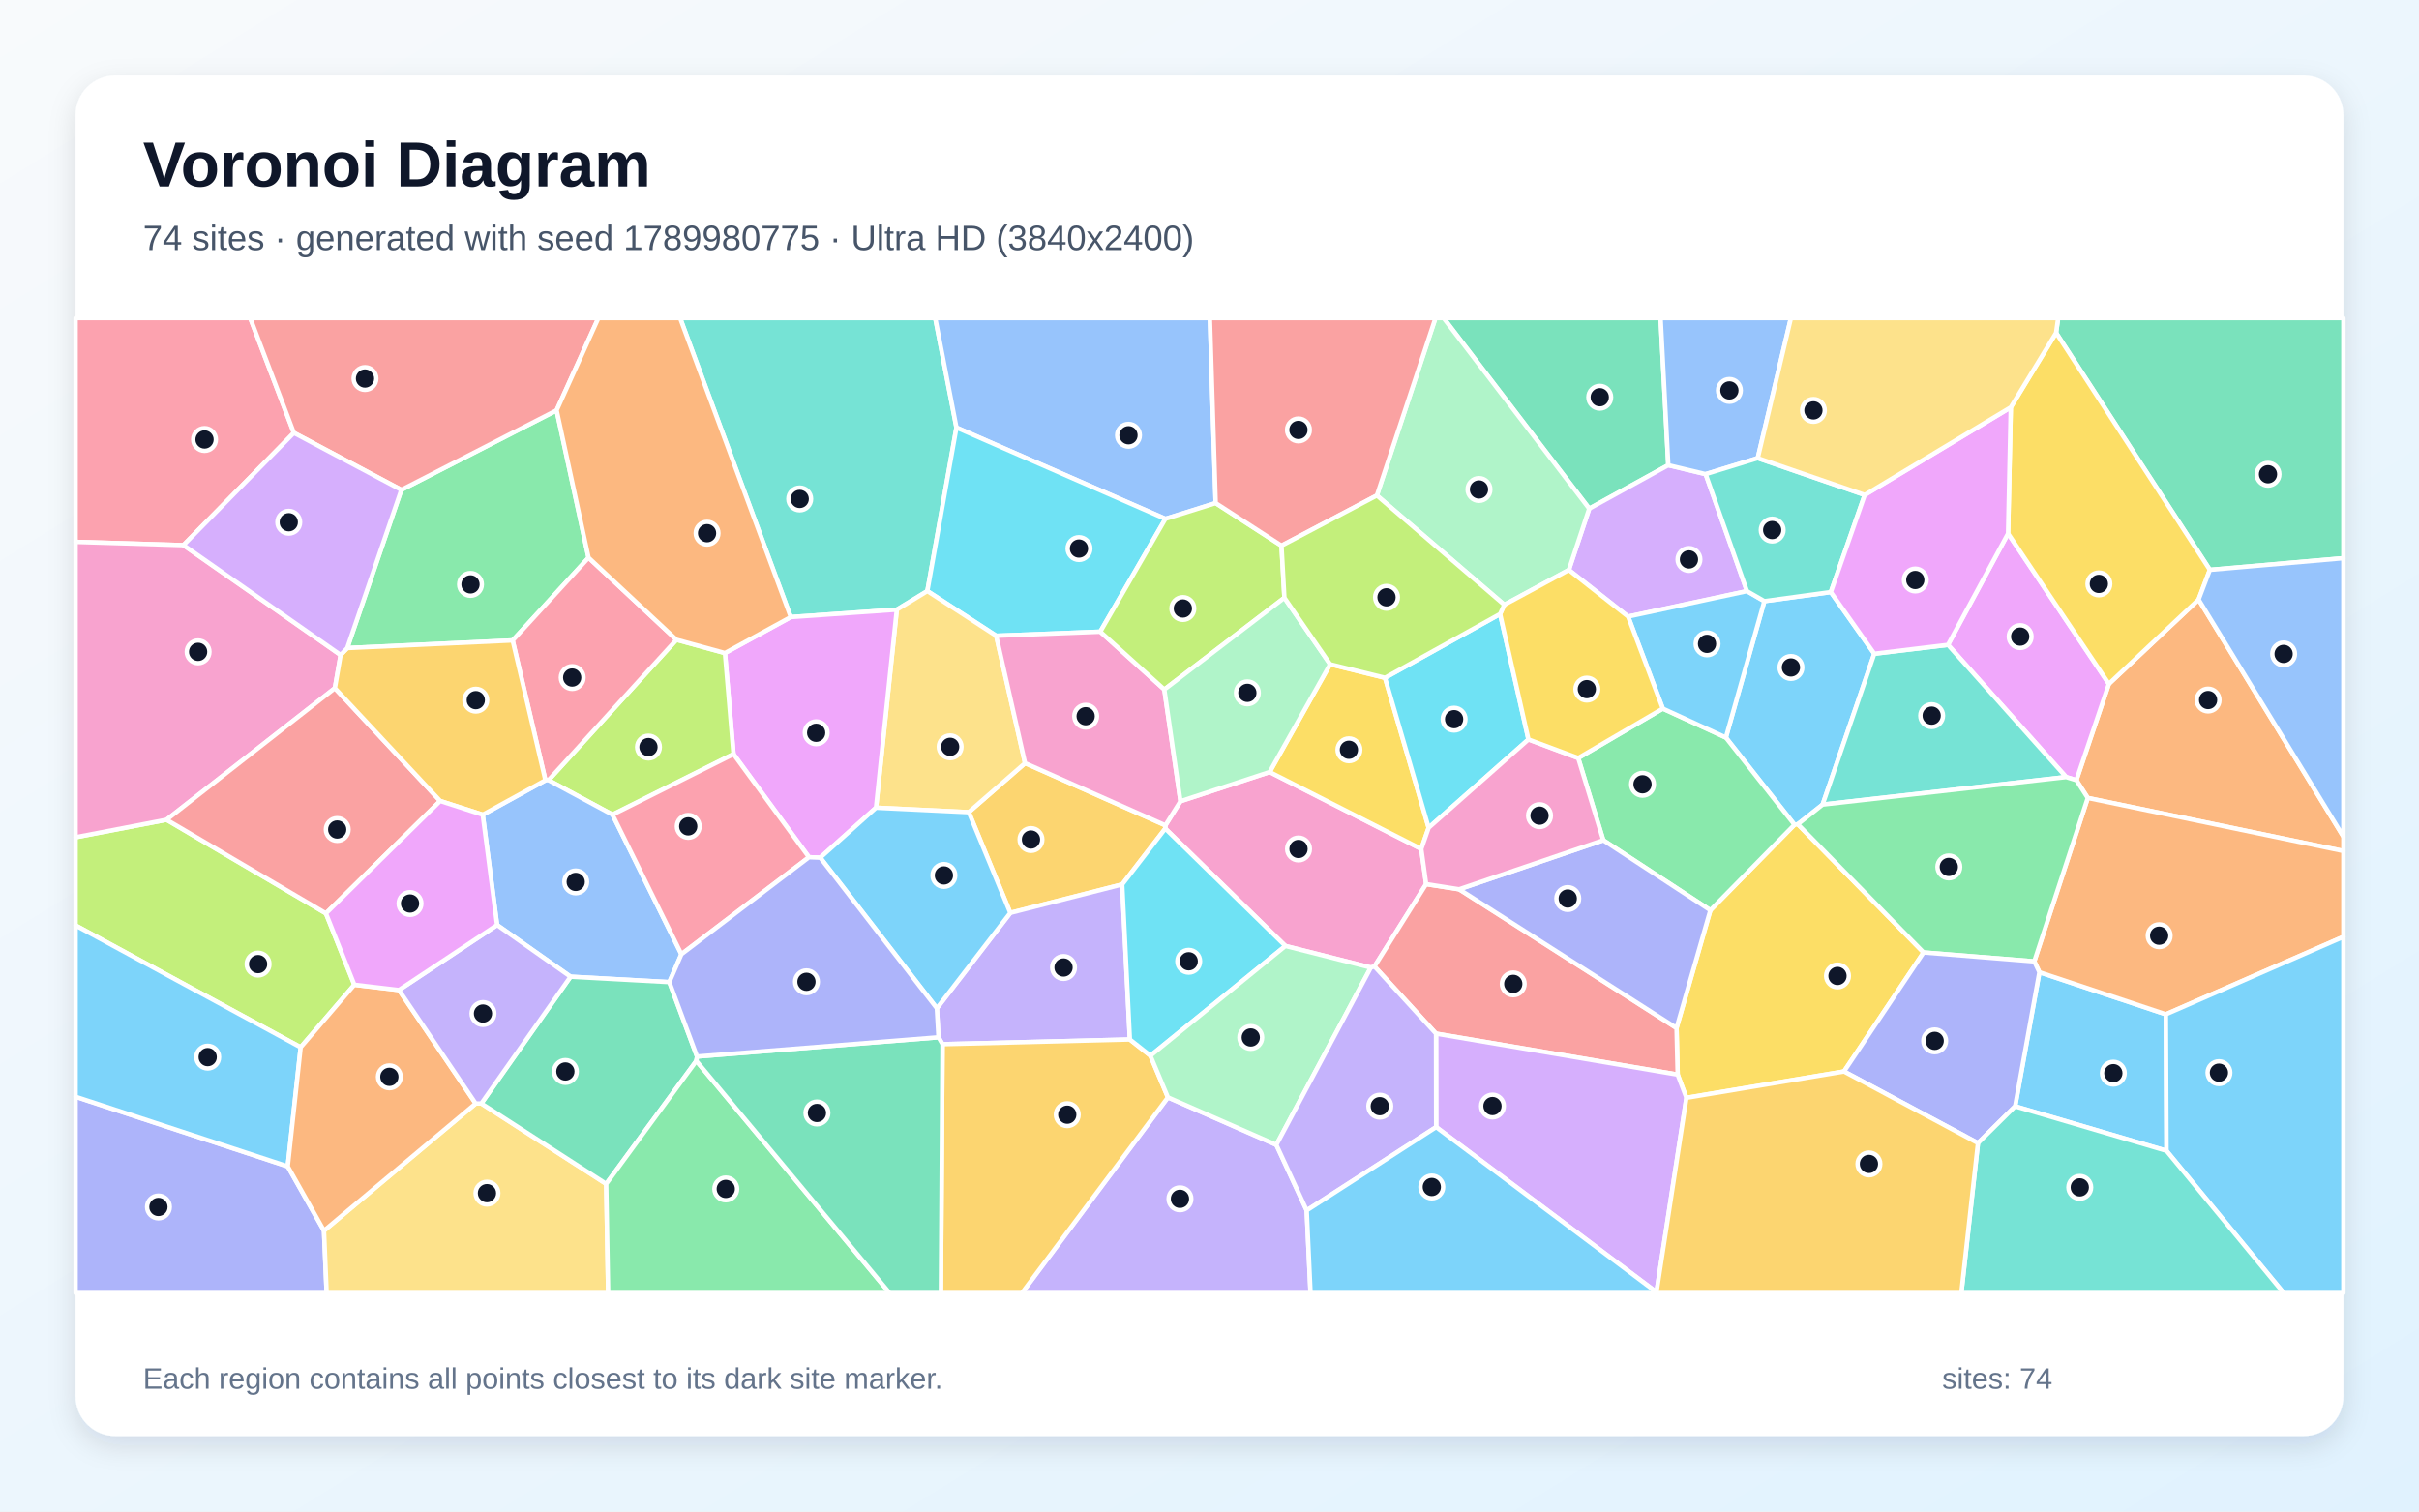
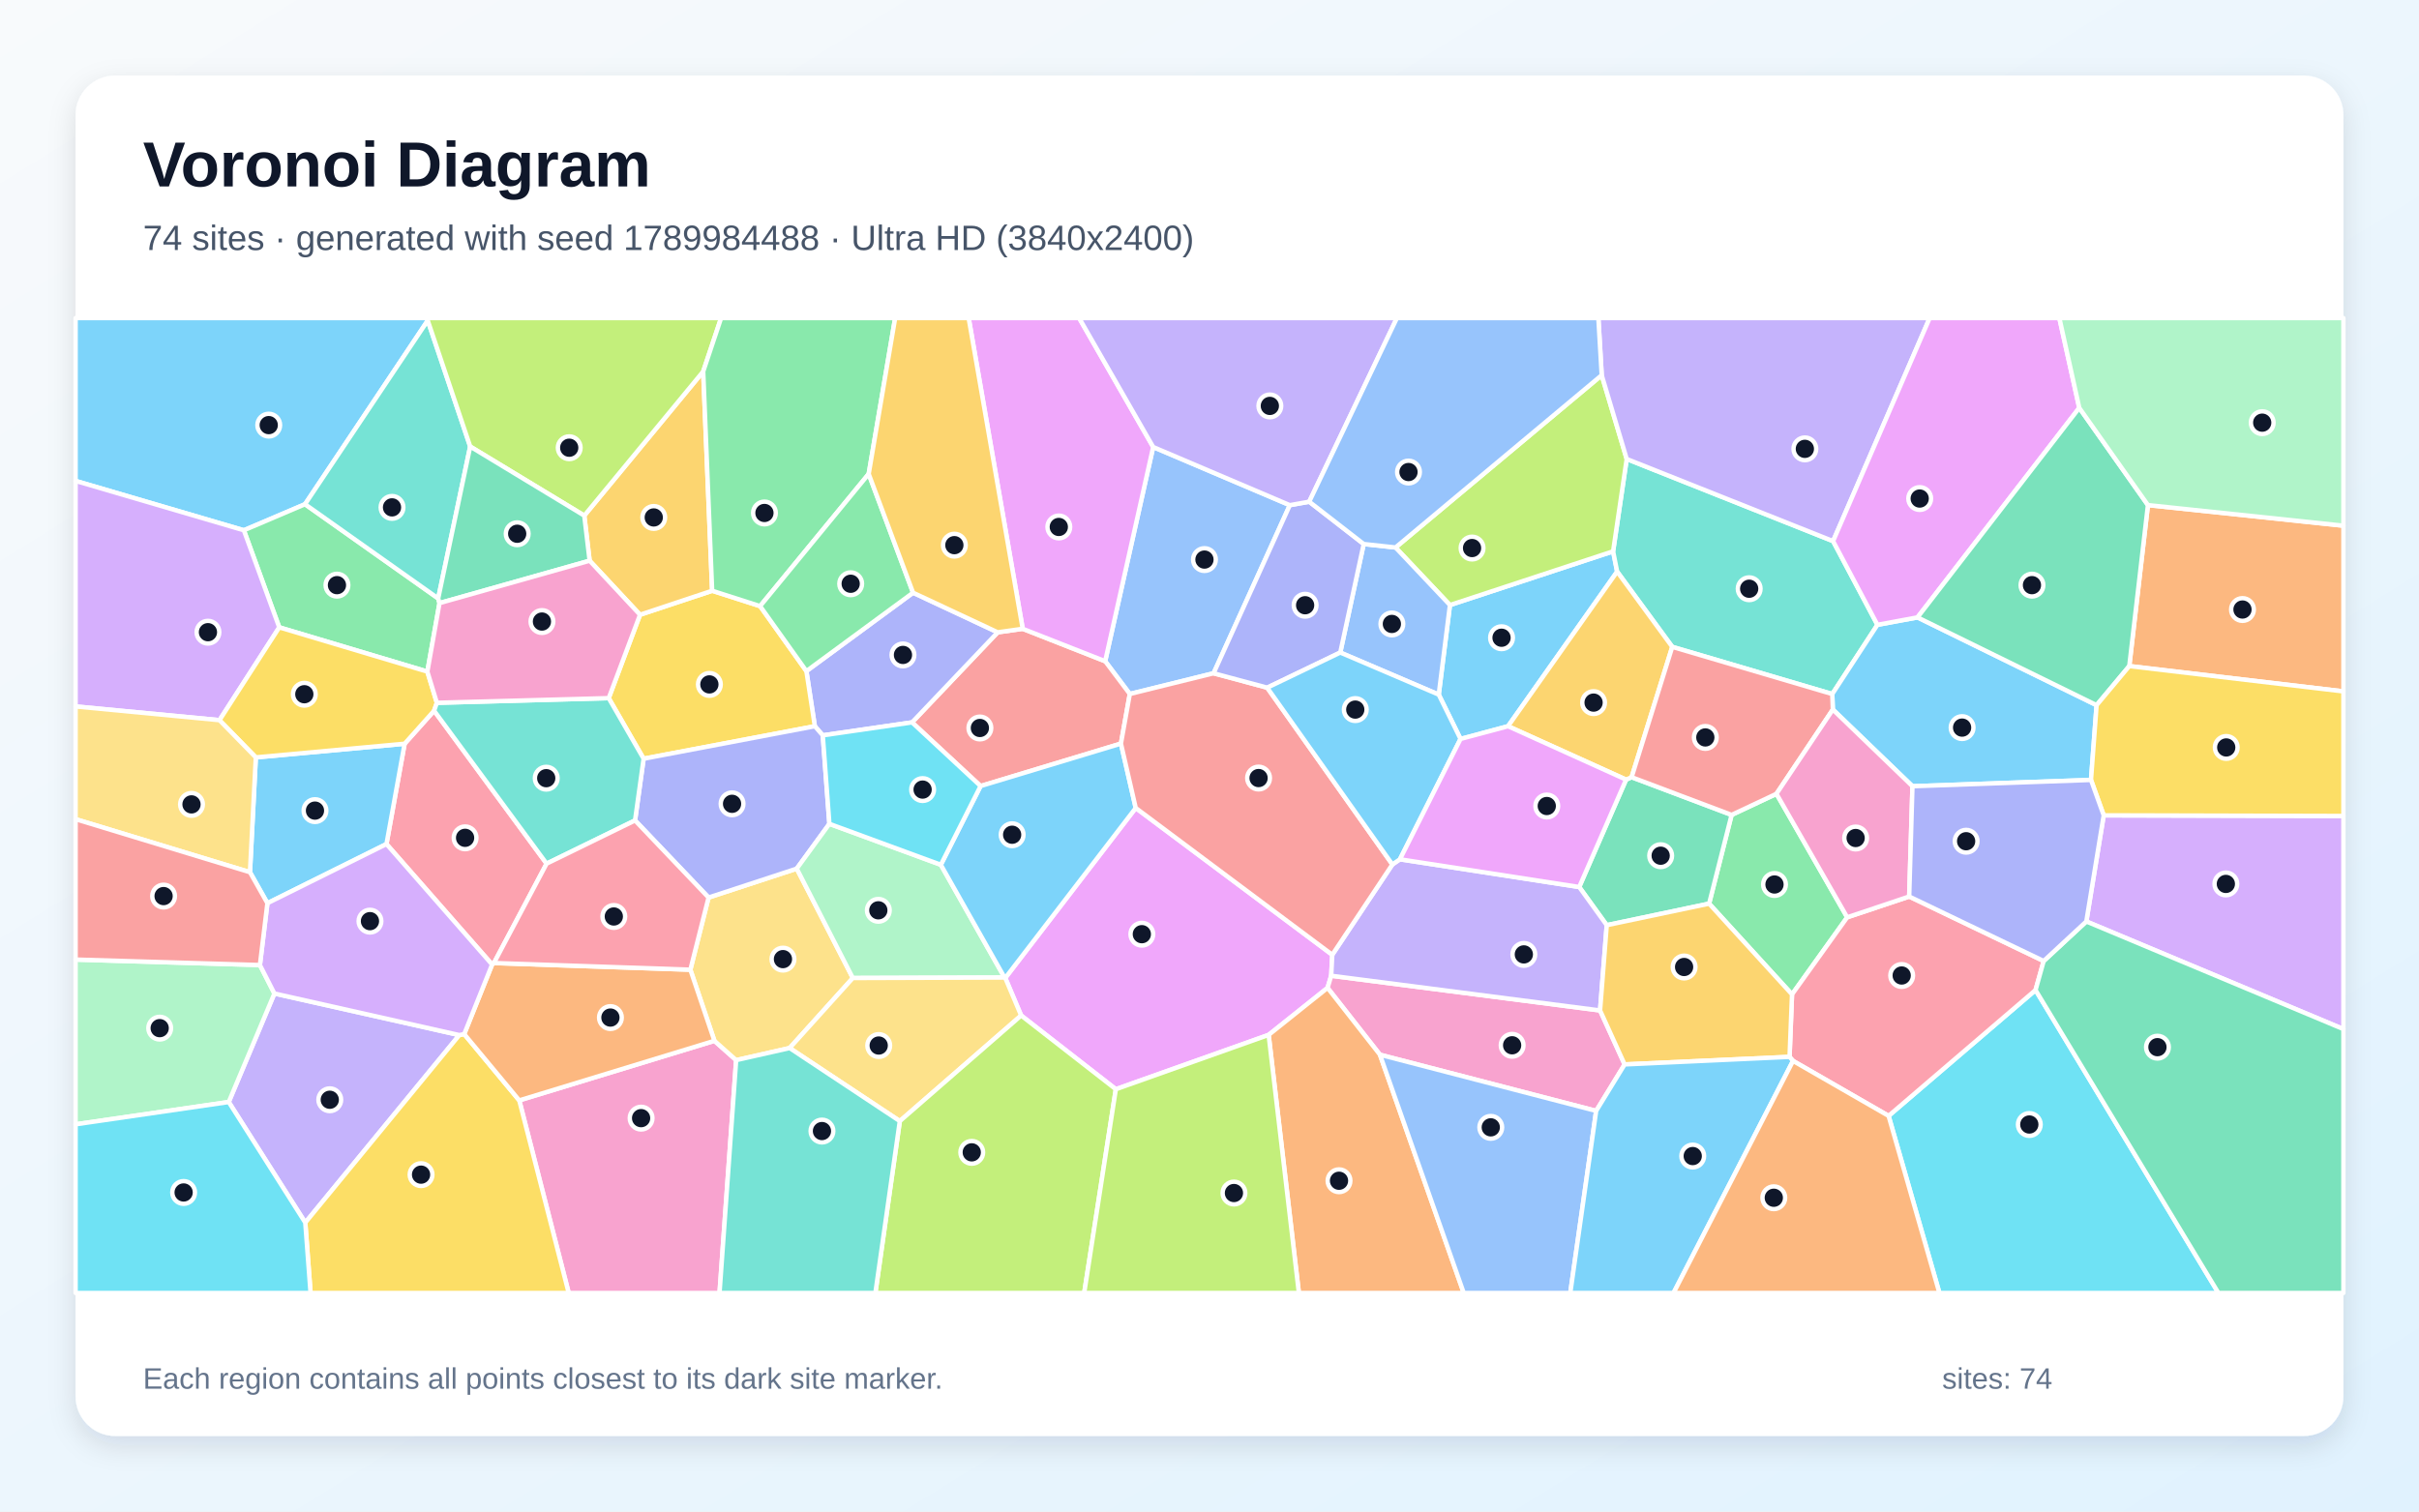
<svg xmlns="http://www.w3.org/2000/svg" width="3840" height="2400" viewBox="0 0 3840 2400" role="img" aria-labelledby="title description">
  <defs>
    <linearGradient id="background" x1="0" y1="0" x2="1" y2="1">
      <stop stop-color="#F8FAFC" />
      <stop offset="1" stop-color="#E0F2FE" />
    </linearGradient>
    <filter id="shadow" x="-5%" y="-5%" width="110%" height="110%">
      <feDropShadow dx="0" dy="15" stdDeviation="22" flood-color="#0F172A" flood-opacity=".12" />
    </filter>
  </defs>
  <rect width="3840" height="2400" fill="url(#background)" />
  <rect x="120" y="120" width="3600" height="2160" rx="63" fill="#FFFFFF" filter="url(#shadow)" />
  <g font-family="Arial, sans-serif">
    <text x="227" y="296" font-size="101" font-weight="700" fill="#0F172A">Voronoi Diagram</text>
-     <text x="227" y="397" font-size="56" fill="#475569">74 sites · generated with seed 1789980775 · Ultra HD (3840x2400)</text>
+     <text x="227" y="397" font-size="56" fill="#475569">74 sites · generated with seed 1789984488 · Ultra HD (3840x2400)</text>
  </g>
  <g stroke="#FFFFFF" stroke-width="7" stroke-linejoin="round">
-     <polygon points="2800.8,954.5 2906.3,940.1 2975.3,1038.0 2893.3,1277.5 2853.9,1308.7 2848.6,1309.5 2739.7,1171.1" fill="#38BDF8" fill-opacity="0.65" />
-     <polygon points="1854.0,1742.4 2026.1,1817.8 2074.3,1921.9 2080.4,2053.0 1622.2,2053.0" fill="#A78BFA" fill-opacity="0.65" />
-     <polygon points="2176.1,1536.3 2040.5,1502.0 1849.8,1315.6 1850.0,1310.5 1873.9,1272.2 2015.5,1225.8 2256.2,1348.0 2263.9,1403.8 2181.9,1534.5" fill="#F472B6" fill-opacity="0.65" />
-     <polygon points="3314.2,1267.0 3296.1,1238.8 3347.7,1085.9 3490.1,951.9 3720.0,1328.5 3720.0,1351.3" fill="#FB923C" fill-opacity="0.65" />
-     <polygon points="2927.2,1701.3 2677.1,1743.1 2663.2,1706.3 2661.4,1632.3 2715.1,1445.3 2848.6,1309.5 2853.9,1308.7 3053.5,1512.3" fill="#FACC15" fill-opacity="0.65" />
-     <polygon points="2715.1,1445.3 2545.1,1334.1 2505.3,1203.6 2639.6,1125.1 2739.7,1171.1 2848.6,1309.5" fill="#4ADE80" fill-opacity="0.65" />
-     <polygon points="1472.1,938.5 1423.6,968.0 1255.3,979.8 1079.6,505.0 1484.6,505.0 1518.3,678.9" fill="#2DD4BF" fill-opacity="0.65" />
-     <polygon points="1929.8,798.8 1850.0,823.8 1518.3,678.9 1484.6,505.0 1920.6,505.0" fill="#60A5FA" fill-opacity="0.65" />
-     <polygon points="3187.7,847.1 3347.7,1085.9 3296.1,1238.8 3279.8,1233.8 3092.3,1023.9" fill="#E879F9" fill-opacity="0.65" />
-     <polygon points="2648.3,738.6 2522.8,807.6 2291.6,505.0 2636.1,505.0" fill="#34D399" fill-opacity="0.65" />
-     <polygon points="2279.6,1641.2 2181.9,1534.5 2263.9,1403.8 2316.3,1412.0 2661.4,1632.3 2663.2,1706.3" fill="#F87171" fill-opacity="0.65" />
-     <polygon points="120.0,1741.4 456.8,1852.0 514.3,1954.1 518.5,2053.0 120.0,2053.0" fill="#818CF8" fill-opacity="0.65" />
-     <polygon points="1781.4,1404.3 1603.8,1449.5 1537.8,1289.6 1627.2,1211.7 1850.0,1310.5 1849.8,1315.6" fill="#FBBF24" fill-opacity="0.65" />
-     <polygon points="517.4,1450.3 562.5,1563.6 477.3,1662.9 120.0,1469.4 120.0,1329.4 264.4,1301.6" fill="#A3E635" fill-opacity="0.65" />
-     <polygon points="2773.2,938.6 2584.5,979.0 2490.4,905.0 2522.8,807.6 2648.3,738.6 2707.6,752.8" fill="#C084FC" fill-opacity="0.65" />
-     <polygon points="466.5,687.3 291.2,865.6 120.0,860.4 120.0,505.0 397.2,505.0" fill="#FB7185" fill-opacity="0.65" />
-     <polygon points="1850.0,823.8 1746.6,1003.0 1581.4,1009.5 1472.1,938.5 1518.3,678.9" fill="#22D3EE" fill-opacity="0.65" />
-     <polygon points="2490.4,905.0 2388.0,960.3 2185.7,786.7 2278.7,505.0 2291.6,505.0 2522.8,807.6" fill="#86EFAC" fill-opacity="0.65" />
-     <polygon points="1581.4,1009.5 1627.2,1211.7 1537.8,1289.6 1390.6,1282.5 1423.6,968.0 1472.1,938.5" fill="#FCD34D" fill-opacity="0.65" />
-     <polygon points="456.8,1852.0 120.0,1741.4 120.0,1469.4 477.3,1662.9" fill="#38BDF8" fill-opacity="0.65" />
-     <polygon points="3198.9,1756.6 3237.4,1543.7 3438.2,1610.5 3439.2,1827.3" fill="#38BDF8" fill-opacity="0.65" />
-     <polygon points="1793.6,1650.5 1496.2,1658.0 1489.8,1647.0 1487.2,1601.0 1603.8,1449.5 1781.4,1404.3" fill="#A78BFA" fill-opacity="0.65" />
-     <polygon points="540.7,1040.0 531.6,1092.6 264.4,1301.6 120.0,1329.4 120.0,860.4 291.2,865.6" fill="#F472B6" fill-opacity="0.65" />
-     <polygon points="3438.2,1610.5 3237.4,1543.7 3229.3,1526.5 3314.2,1267.0 3720.0,1351.3 3720.0,1487.5" fill="#FB923C" fill-opacity="0.65" />
-     <polygon points="2111.5,1054.7 2198.6,1076.2 2267.9,1314.3 2256.2,1348.0 2015.5,1225.8" fill="#FACC15" fill-opacity="0.65" />
-     <polygon points="934.3,885.5 813.8,1016.9 551.2,1029.0 637.1,777.8 883.6,651.5" fill="#4ADE80" fill-opacity="0.65" />
-     <polygon points="2893.3,1277.5 2975.3,1038.0 3092.3,1023.9 3279.8,1233.8" fill="#2DD4BF" fill-opacity="0.65" />
-     <polygon points="2790.3,727.4 2707.6,752.8 2648.3,738.6 2636.1,505.0 2843.0,505.0" fill="#60A5FA" fill-opacity="0.65" />
-     <polygon points="1302.1,1361.8 1284.2,1361.1 1164.4,1197.4 1150.8,1036.9 1255.3,979.8 1423.6,968.0 1390.6,1282.5" fill="#E879F9" fill-opacity="0.65" />
-     <polygon points="3508.0,904.8 3263.9,528.4 3267.2,505.0 3720.0,505.0 3720.0,886.3" fill="#34D399" fill-opacity="0.65" />
-     <polygon points="883.6,651.5 637.1,777.8 466.5,687.3 397.2,505.0 949.9,505.0" fill="#F87171" fill-opacity="0.65" />
-     <polygon points="2316.3,1412.0 2545.1,1334.1 2715.1,1445.3 2661.4,1632.3" fill="#818CF8" fill-opacity="0.65" />
-     <polygon points="1496.2,1658.0 1793.6,1650.5 1826.2,1676.3 1854.0,1742.4 1622.2,2053.0 1493.6,2053.0" fill="#FBBF24" fill-opacity="0.65" />
-     <polygon points="1150.8,1036.9 1164.4,1197.4 972.3,1293.5 870.7,1238.8 1073.8,1015.8" fill="#A3E635" fill-opacity="0.65" />
-     <polygon points="2629.6,2051.7 2279.8,1789.6 2279.6,1641.2 2663.2,1706.3 2677.1,1743.1" fill="#C084FC" fill-opacity="0.65" />
-     <polygon points="1073.8,1015.8 870.7,1238.8 865.8,1238.9 813.8,1016.9 934.3,885.5" fill="#FB7185" fill-opacity="0.65" />
-     <polygon points="1826.2,1676.3 1793.6,1650.5 1781.4,1404.3 1849.8,1315.6 2040.5,1502.0" fill="#22D3EE" fill-opacity="0.65" />
-     <polygon points="2026.1,1817.8 1854.0,1742.4 1826.2,1676.3 2040.5,1502.0 2176.1,1536.3" fill="#86EFAC" fill-opacity="0.65" />
-     <polygon points="514.3,1954.1 755.1,1752.2 764.1,1752.1 962.3,1879.8 965.4,2053.0 518.5,2053.0" fill="#FCD34D" fill-opacity="0.65" />
-     <polygon points="2639.6,1125.1 2584.5,979.0 2773.2,938.6 2800.8,954.5 2739.7,1171.1" fill="#38BDF8" fill-opacity="0.65" />
-     <polygon points="1302.1,1361.8 1390.6,1282.5 1537.8,1289.6 1603.8,1449.5 1487.2,1601.0" fill="#38BDF8" fill-opacity="0.65" />
-     <polygon points="2074.3,1921.9 2026.1,1817.8 2176.1,1536.3 2181.9,1534.5 2279.6,1641.2 2279.8,1789.6" fill="#A78BFA" fill-opacity="0.65" />
-     <polygon points="1581.4,1009.5 1746.6,1003.0 1848.3,1094.8 1873.9,1272.2 1850.0,1310.5 1627.2,1211.7" fill="#F472B6" fill-opacity="0.65" />
-     <polygon points="633.3,1572.0 755.1,1752.2 514.3,1954.1 456.8,1852.0 477.3,1662.9 562.5,1563.6" fill="#FB923C" fill-opacity="0.65" />
-     <polygon points="3263.9,528.4 3508.0,904.8 3490.1,951.9 3347.7,1085.9 3187.7,847.1 3192.0,646.7" fill="#FACC15" fill-opacity="0.65" />
-     <polygon points="3229.3,1526.5 3053.5,1512.3 2853.9,1308.7 2893.3,1277.5 3279.8,1233.8 3296.1,1238.8 3314.2,1267.0" fill="#4ADE80" fill-opacity="0.65" />
-     <polygon points="2790.3,727.4 2960.1,785.9 2906.3,940.1 2800.8,954.5 2773.2,938.6 2707.6,752.8" fill="#2DD4BF" fill-opacity="0.65" />
-     <polygon points="1081.7,1515.1 1062.5,1559.4 905.7,1550.8 789.1,1468.7 766.3,1293.6 865.8,1238.9 870.7,1238.8 972.3,1293.5" fill="#60A5FA" fill-opacity="0.65" />
-     <polygon points="3192.0,646.7 3187.7,847.1 3092.3,1023.9 2975.3,1038.0 2906.3,940.1 2960.1,785.9" fill="#E879F9" fill-opacity="0.65" />
-     <polygon points="1106.5,1677.6 1105.4,1684.5 962.3,1879.8 764.1,1752.1 905.7,1550.8 1062.5,1559.4" fill="#34D399" fill-opacity="0.65" />
-     <polygon points="698.8,1271.8 517.4,1450.3 264.4,1301.6 531.6,1092.6" fill="#F87171" fill-opacity="0.65" />
-     <polygon points="2927.2,1701.3 3053.5,1512.3 3229.3,1526.5 3237.4,1543.7 3198.9,1756.6 3139.9,1815.0" fill="#818CF8" fill-opacity="0.65" />
-     <polygon points="865.8,1238.9 766.3,1293.6 698.8,1271.8 531.6,1092.6 540.7,1040.0 551.2,1029.0 813.8,1016.9" fill="#FBBF24" fill-opacity="0.65" />
-     <polygon points="2034.3,866.4 2038.9,949.1 1848.3,1094.8 1746.6,1003.0 1850.0,823.8 1929.8,798.8" fill="#A3E635" fill-opacity="0.65" />
-     <polygon points="637.1,777.8 551.2,1029.0 540.7,1040.0 291.2,865.6 466.5,687.3" fill="#C084FC" fill-opacity="0.65" />
-     <polygon points="1081.7,1515.1 972.3,1293.5 1164.4,1197.4 1284.2,1361.1" fill="#FB7185" fill-opacity="0.65" />
-     <polygon points="2381.3,974.9 2426.3,1174.1 2267.9,1314.3 2198.6,1076.2" fill="#22D3EE" fill-opacity="0.65" />
-     <polygon points="2038.9,949.1 2111.5,1054.7 2015.5,1225.8 1873.9,1272.2 1848.3,1094.8" fill="#86EFAC" fill-opacity="0.65" />
-     <polygon points="3263.9,528.4 3192.0,646.7 2960.1,785.9 2790.3,727.4 2843.0,505.0 3267.2,505.0" fill="#FCD34D" fill-opacity="0.65" />
-     <polygon points="2074.3,1921.9 2279.8,1789.6 2629.6,2051.7 2629.7,2053.0 2080.4,2053.0" fill="#38BDF8" fill-opacity="0.65" />
-     <polygon points="3439.2,1827.3 3438.2,1610.5 3720.0,1487.5 3720.0,2053.0 3625.2,2053.0" fill="#38BDF8" fill-opacity="0.65" />
-     <polygon points="789.1,1468.7 905.7,1550.8 764.1,1752.1 755.1,1752.2 633.3,1572.0" fill="#A78BFA" fill-opacity="0.65" />
-     <polygon points="2267.9,1314.3 2426.3,1174.1 2505.3,1203.6 2545.1,1334.1 2316.3,1412.0 2263.9,1403.8 2256.2,1348.0" fill="#F472B6" fill-opacity="0.65" />
-     <polygon points="1150.8,1036.9 1073.8,1015.8 934.3,885.5 883.6,651.5 949.9,505.0 1079.6,505.0 1255.3,979.8" fill="#FB923C" fill-opacity="0.65" />
-     <polygon points="2639.6,1125.1 2505.3,1203.6 2426.3,1174.1 2381.3,974.9 2388.0,960.3 2490.4,905.0 2584.5,979.0" fill="#FACC15" fill-opacity="0.65" />
-     <polygon points="962.3,1879.8 1105.4,1684.5 1412.2,2053.0 965.4,2053.0" fill="#4ADE80" fill-opacity="0.65" />
-     <polygon points="3139.9,1815.0 3198.9,1756.6 3439.2,1827.3 3625.2,2053.0 3113.5,2053.0" fill="#2DD4BF" fill-opacity="0.65" />
-     <polygon points="3490.1,951.9 3508.0,904.8 3720.0,886.3 3720.0,1328.5" fill="#60A5FA" fill-opacity="0.65" />
-     <polygon points="766.3,1293.6 789.1,1468.7 633.3,1572.0 562.5,1563.6 517.4,1450.3 698.8,1271.8" fill="#E879F9" fill-opacity="0.65" />
-     <polygon points="1105.4,1684.5 1106.5,1677.6 1489.8,1647.0 1496.2,1658.0 1493.6,2053.0 1412.2,2053.0" fill="#34D399" fill-opacity="0.65" />
-     <polygon points="2185.7,786.7 2034.3,866.4 1929.8,798.8 1920.6,505.0 2278.7,505.0" fill="#F87171" fill-opacity="0.65" />
-     <polygon points="1106.5,1677.6 1062.5,1559.4 1081.7,1515.1 1284.2,1361.1 1302.1,1361.8 1487.2,1601.0 1489.8,1647.0" fill="#818CF8" fill-opacity="0.65" />
-     <polygon points="2629.6,2051.7 2677.1,1743.1 2927.2,1701.3 3139.9,1815.0 3113.5,2053.0 2629.7,2053.0" fill="#FBBF24" fill-opacity="0.65" />
-     <polygon points="2185.7,786.7 2388.0,960.3 2381.3,974.9 2198.6,1076.2 2111.5,1054.7 2038.9,949.1 2034.3,866.4" fill="#A3E635" fill-opacity="0.65" />
+     <polygon points="2318.5,1173.3 2283.9,1102.9 2301.7,960.7 2560.7,875.4 2567.1,907.6 2393.9,1153.1" fill="#38BDF8" fill-opacity="0.65" />
+     <polygon points="363.1,1749.8 435.6,1577.5 729.1,1643.5 484.6,1941.3" fill="#A78BFA" fill-opacity="0.65" />
+     <polygon points="824.3,1747.2 1134.1,1652.6 1168.6,1683.3 1142.2,2053.0 902.8,2053.0" fill="#F472B6" fill-opacity="0.65" />
+     <polygon points="3380.1,1057.6 3409.7,802.0 3720.0,834.7 3720.0,1097.8" fill="#FB923C" fill-opacity="0.65" />
+     <polygon points="484.6,1941.3 729.1,1643.5 736.9,1641.9 824.3,1747.2 902.8,2053.0 493.0,2053.0" fill="#FACC15" fill-opacity="0.65" />
+     <polygon points="2932.3,1456.5 2844.7,1578.9 2713.1,1434.8 2748.8,1293.9 2820.0,1260.4" fill="#4ADE80" fill-opacity="0.65" />
+     <polygon points="2909.9,859.2 2980.3,992.1 2908.6,1102.0 2654.6,1027.1 2567.1,907.6 2560.7,875.4 2582.3,728.8" fill="#2DD4BF" fill-opacity="0.65" />
+     <polygon points="2047.5,802.1 1926.5,1069.0 1793.5,1101.9 1754.4,1049.9 1830.6,709.8" fill="#60A5FA" fill-opacity="0.65" />
+     <polygon points="2013.9,1643.2 1771.3,1729.5 1621.0,1612.4 1595.8,1552.8 1802.9,1282.9 2114.9,1516.0 2113.2,1549.3 2107.4,1568.5" fill="#E879F9" fill-opacity="0.65" />
+     <polygon points="2550.6,1469.0 2506.9,1408.4 2581.3,1237.9 2590.1,1234.0 2748.8,1293.9 2713.1,1434.8" fill="#34D399" fill-opacity="0.65" />
+     <polygon points="1779.4,1180.7 1556.6,1248.1 1447.8,1147.0 1583.8,1004.0 1623.5,998.4 1754.4,1049.9 1793.5,1101.9" fill="#F87171" fill-opacity="0.65" />
+     <polygon points="1449.4,941.1 1583.8,1004.0 1447.8,1147.0 1306.1,1167.6 1293.5,1153.1 1280.1,1065.6" fill="#818CF8" fill-opacity="0.65" />
+     <polygon points="2654.6,1027.1 2590.1,1234.0 2581.3,1237.9 2393.9,1153.1 2567.1,907.6" fill="#FBBF24" fill-opacity="0.65" />
+     <polygon points="2542.6,595.7 2582.3,728.8 2560.7,875.4 2301.7,960.7 2215.3,869.3" fill="#A3E635" fill-opacity="0.65" />
+     <polygon points="3311.9,1463.1 3339.5,1294.6 3720.0,1295.6 3720.0,1634.0" fill="#C084FC" fill-opacity="0.65" />
+     <polygon points="613.5,1340.2 642.3,1180.9 689.1,1128.5 867.7,1371.3 784.1,1529.1 781.2,1531.5" fill="#FB7185" fill-opacity="0.65" />
+     <polygon points="2998.0,1771.8 3231.3,1572.0 3521.6,2053.0 3078.7,2053.0" fill="#22D3EE" fill-opacity="0.65" />
+     <polygon points="120.0,1785.2 120.0,1523.6 412.6,1532.3 435.6,1577.5 363.1,1749.8" fill="#86EFAC" fill-opacity="0.65" />
+     <polygon points="1095.9,1539.7 1124.8,1425.1 1264.8,1379.2 1353.8,1552.9 1253.5,1664.1 1168.6,1683.3 1134.1,1652.6" fill="#FCD34D" fill-opacity="0.65" />
+     <polygon points="3319.3,1238.4 3035.9,1248.4 2909.5,1126.6 2908.6,1102.0 2980.3,992.1 3043.9,980.3 3328.2,1119.7" fill="#38BDF8" fill-opacity="0.65" />
+     <polygon points="679.0,508.9 484.2,800.6 387.1,842.0 120.0,763.6 120.0,505.0 679.3,505.0" fill="#38BDF8" fill-opacity="0.65" />
+     <polygon points="2909.9,859.2 2582.3,728.8 2542.6,595.7 2537.3,505.0 3063.2,505.0" fill="#A78BFA" fill-opacity="0.65" />
+     <polygon points="2579.0,1690.1 2533.8,1763.9 2190.6,1674.7 2107.4,1568.5 2113.2,1549.3 2540.0,1604.4" fill="#F472B6" fill-opacity="0.65" />
+     <polygon points="781.2,1531.5 784.1,1529.1 1095.9,1539.7 1134.1,1652.6 824.3,1747.2 736.9,1641.9" fill="#FB923C" fill-opacity="0.65" />
+     <polygon points="966.3,1108.5 1016.0,976.1 1130.5,938.0 1206.6,962.4 1280.1,1065.6 1293.5,1153.1 1021.7,1204.7" fill="#FACC15" fill-opacity="0.65" />
+     <polygon points="697.7,957.6 678.4,1066.4 443.3,996.1 387.1,842.0 484.2,800.6 695.6,950.2" fill="#4ADE80" fill-opacity="0.65" />
+     <polygon points="746.4,709.0 695.6,950.2 484.2,800.6 679.0,508.9" fill="#2DD4BF" fill-opacity="0.65" />
+     <polygon points="2127.6,1036.1 2164.8,863.8 2215.3,869.3 2301.7,960.7 2283.9,1102.9" fill="#60A5FA" fill-opacity="0.65" />
+     <polygon points="3300.7,647.6 3043.9,980.3 2980.3,992.1 2909.9,859.2 3063.2,505.0 3269.1,505.0" fill="#E879F9" fill-opacity="0.65" />
+     <polygon points="3328.2,1119.7 3043.9,980.3 3300.7,647.6 3409.7,802.0 3380.1,1057.6" fill="#34D399" fill-opacity="0.65" />
+     <polygon points="2654.6,1027.1 2908.6,1102.0 2909.5,1126.6 2820.0,1260.4 2748.8,1293.9 2590.1,1234.0" fill="#F87171" fill-opacity="0.65" />
+     <polygon points="1316.6,1308.1 1264.8,1379.2 1124.8,1425.1 1008.1,1302.7 1021.7,1204.7 1293.5,1153.1 1306.1,1167.6" fill="#818CF8" fill-opacity="0.65" />
+     <polygon points="1130.5,938.0 1016.0,976.1 936.0,890.3 927.5,818.7 1116.3,589.8" fill="#FBBF24" fill-opacity="0.65" />
+     <polygon points="1116.3,589.8 927.5,818.7 746.4,709.0 679.0,508.9 679.3,505.0 1144.7,505.0" fill="#A3E635" fill-opacity="0.65" />
+     <polygon points="387.1,842.0 443.3,996.1 348.4,1143.5 120.0,1121.7 120.0,763.6" fill="#C084FC" fill-opacity="0.65" />
+     <polygon points="2846.3,1684.5 2840.8,1678.1 2844.7,1578.9 2932.3,1456.5 3030.7,1423.5 3244.2,1525.9 3231.3,1572.0 2998.0,1771.8" fill="#FB7185" fill-opacity="0.65" />
+     <polygon points="120.0,1785.2 363.1,1749.8 484.6,1941.3 493.0,2053.0 120.0,2053.0" fill="#22D3EE" fill-opacity="0.65" />
+     <polygon points="1493.5,1373.1 1594.6,1552.1 1353.8,1552.9 1264.8,1379.2 1316.6,1308.1" fill="#86EFAC" fill-opacity="0.65" />
+     <polygon points="1428.4,1780.1 1253.5,1664.1 1353.8,1552.9 1594.6,1552.1 1595.8,1552.8 1621.0,1612.4" fill="#FCD34D" fill-opacity="0.65" />
+     <polygon points="1802.9,1282.9 1595.8,1552.8 1594.6,1552.1 1493.5,1373.1 1556.6,1248.1 1779.4,1180.7" fill="#38BDF8" fill-opacity="0.65" />
+     <polygon points="396.8,1384.9 406.1,1202.6 642.3,1180.9 613.5,1340.2 424.5,1434.1" fill="#38BDF8" fill-opacity="0.65" />
+     <polygon points="2540.0,1604.4 2113.2,1549.3 2114.9,1516.0 2210.3,1372.6 2222.3,1364.4 2506.9,1408.4 2550.6,1469.0" fill="#A78BFA" fill-opacity="0.65" />
+     <polygon points="2909.5,1126.6 3035.9,1248.4 3030.7,1423.5 2932.3,1456.5 2820.0,1260.4" fill="#F472B6" fill-opacity="0.65" />
+     <polygon points="2013.9,1643.2 2107.4,1568.5 2190.6,1674.7 2323.6,2053.0 2061.9,2053.0" fill="#FB923C" fill-opacity="0.65" />
+     <polygon points="406.1,1202.6 348.4,1143.5 443.3,996.1 678.4,1066.4 693.5,1115.9 689.1,1128.5 642.3,1180.9" fill="#FACC15" fill-opacity="0.65" />
+     <polygon points="1379.0,752.5 1206.6,962.4 1130.5,938.0 1116.3,589.8 1144.7,505.0 1421.0,505.0" fill="#4ADE80" fill-opacity="0.65" />
+     <polygon points="693.5,1115.9 966.3,1108.5 1021.7,1204.7 1008.1,1302.7 867.7,1371.3 689.1,1128.5" fill="#2DD4BF" fill-opacity="0.65" />
+     <polygon points="2190.6,1674.7 2533.8,1763.9 2492.7,2053.0 2323.6,2053.0" fill="#60A5FA" fill-opacity="0.65" />
+     <polygon points="1830.6,709.8 1754.4,1049.9 1623.5,998.4 1537.7,505.0 1713.1,505.0" fill="#E879F9" fill-opacity="0.65" />
+     <polygon points="927.5,818.7 936.0,890.3 697.7,957.6 695.6,950.2 746.4,709.0" fill="#34D399" fill-opacity="0.65" />
+     <polygon points="2210.3,1372.6 2114.9,1516.0 1802.9,1282.9 1779.4,1180.7 1793.5,1101.9 1926.5,1069.0 2011.6,1091.9" fill="#F87171" fill-opacity="0.65" />
+     <polygon points="2164.8,863.8 2127.6,1036.1 2011.6,1091.9 1926.5,1069.0 2047.5,802.1 2078.3,796.6" fill="#818CF8" fill-opacity="0.65" />
+     <polygon points="2579.0,1690.1 2540.0,1604.4 2550.6,1469.0 2713.1,1434.8 2844.7,1578.9 2840.8,1678.1" fill="#FBBF24" fill-opacity="0.65" />
+     <polygon points="1428.4,1780.1 1621.0,1612.4 1771.3,1729.5 1721.1,2053.0 1389.6,2053.0" fill="#A3E635" fill-opacity="0.65" />
+     <polygon points="424.5,1434.1 613.5,1340.2 781.2,1531.5 736.9,1641.9 729.1,1643.5 435.6,1577.5 412.6,1532.3" fill="#C084FC" fill-opacity="0.65" />
+     <polygon points="784.1,1529.1 867.7,1371.3 1008.1,1302.7 1124.8,1425.1 1095.9,1539.7" fill="#FB7185" fill-opacity="0.65" />
+     <polygon points="1493.5,1373.1 1316.6,1308.1 1306.1,1167.6 1447.8,1147.0 1556.6,1248.1" fill="#22D3EE" fill-opacity="0.65" />
+     <polygon points="3409.7,802.0 3300.7,647.6 3269.1,505.0 3720.0,505.0 3720.0,834.7" fill="#86EFAC" fill-opacity="0.65" />
+     <polygon points="348.4,1143.5 406.1,1202.6 396.8,1384.9 120.0,1300.7 120.0,1121.7" fill="#FCD34D" fill-opacity="0.65" />
+     <polygon points="2533.8,1763.9 2579.0,1690.1 2840.8,1678.1 2846.3,1684.5 2656.6,2053.0 2492.7,2053.0" fill="#38BDF8" fill-opacity="0.65" />
+     <polygon points="2222.3,1364.4 2210.3,1372.6 2011.6,1091.9 2127.6,1036.1 2283.9,1102.9 2318.5,1173.3" fill="#38BDF8" fill-opacity="0.65" />
+     <polygon points="2078.3,796.6 2047.5,802.1 1830.6,709.8 1713.1,505.0 2217.5,505.0" fill="#A78BFA" fill-opacity="0.65" />
+     <polygon points="936.0,890.3 1016.0,976.1 966.3,1108.5 693.5,1115.9 678.4,1066.4 697.7,957.6" fill="#F472B6" fill-opacity="0.65" />
+     <polygon points="2846.3,1684.5 2998.0,1771.8 3078.7,2053.0 2656.6,2053.0" fill="#FB923C" fill-opacity="0.65" />
+     <polygon points="3339.5,1294.6 3319.3,1238.4 3328.2,1119.7 3380.1,1057.6 3720.0,1097.8 3720.0,1295.6" fill="#FACC15" fill-opacity="0.65" />
+     <polygon points="1449.4,941.1 1280.1,1065.6 1206.6,962.4 1379.0,752.5" fill="#4ADE80" fill-opacity="0.65" />
+     <polygon points="1168.6,1683.3 1253.5,1664.1 1428.4,1780.1 1389.6,2053.0 1142.2,2053.0" fill="#2DD4BF" fill-opacity="0.65" />
+     <polygon points="2542.6,595.7 2215.3,869.3 2164.8,863.8 2078.3,796.6 2217.5,505.0 2537.3,505.0" fill="#60A5FA" fill-opacity="0.65" />
+     <polygon points="2581.3,1237.9 2506.9,1408.4 2222.3,1364.4 2318.5,1173.3 2393.9,1153.1" fill="#E879F9" fill-opacity="0.65" />
+     <polygon points="3231.3,1572.0 3244.2,1525.9 3311.9,1463.1 3720.0,1634.0 3720.0,2053.0 3521.6,2053.0" fill="#34D399" fill-opacity="0.65" />
+     <polygon points="396.8,1384.9 424.5,1434.1 412.6,1532.3 120.0,1523.6 120.0,1300.7" fill="#F87171" fill-opacity="0.65" />
+     <polygon points="3244.2,1525.9 3030.7,1423.5 3035.9,1248.4 3319.3,1238.4 3339.5,1294.6 3311.9,1463.1" fill="#818CF8" fill-opacity="0.65" />
+     <polygon points="1623.5,998.4 1583.8,1004.0 1449.4,941.1 1379.0,752.5 1421.0,505.0 1537.7,505.0" fill="#FBBF24" fill-opacity="0.65" />
+     <polygon points="1771.3,1729.5 2013.9,1643.2 2061.9,2053.0 1721.1,2053.0" fill="#A3E635" fill-opacity="0.65" />
  </g>
  <g>
-     <circle cx="2843.0" cy="1059.8" r="18" fill="#0F172A" stroke="#FFFFFF" stroke-width="7" />
-     <circle cx="1873.1" cy="1903.5" r="18" fill="#0F172A" stroke="#FFFFFF" stroke-width="7" />
-     <circle cx="2061.3" cy="1348.0" r="18" fill="#0F172A" stroke="#FFFFFF" stroke-width="7" />
-     <circle cx="3505.2" cy="1111.5" r="18" fill="#0F172A" stroke="#FFFFFF" stroke-width="7" />
-     <circle cx="2916.9" cy="1549.6" r="18" fill="#0F172A" stroke="#FFFFFF" stroke-width="7" />
-     <circle cx="2607.4" cy="1245.3" r="18" fill="#0F172A" stroke="#FFFFFF" stroke-width="7" />
-     <circle cx="1269.5" cy="792.2" r="18" fill="#0F172A" stroke="#FFFFFF" stroke-width="7" />
-     <circle cx="1791.4" cy="691.1" r="18" fill="#0F172A" stroke="#FFFFFF" stroke-width="7" />
-     <circle cx="3206.9" cy="1010.8" r="18" fill="#0F172A" stroke="#FFFFFF" stroke-width="7" />
-     <circle cx="2539.5" cy="630.7" r="18" fill="#0F172A" stroke="#FFFFFF" stroke-width="7" />
-     <circle cx="2402.2" cy="1562.2" r="18" fill="#0F172A" stroke="#FFFFFF" stroke-width="7" />
-     <circle cx="251.5" cy="1916.4" r="18" fill="#0F172A" stroke="#FFFFFF" stroke-width="7" />
-     <circle cx="1636.6" cy="1333.0" r="18" fill="#0F172A" stroke="#FFFFFF" stroke-width="7" />
-     <circle cx="409.7" cy="1530.8" r="18" fill="#0F172A" stroke="#FFFFFF" stroke-width="7" />
-     <circle cx="2681.1" cy="888.3" r="18" fill="#0F172A" stroke="#FFFFFF" stroke-width="7" />
-     <circle cx="324.7" cy="697.8" r="18" fill="#0F172A" stroke="#FFFFFF" stroke-width="7" />
-     <circle cx="1712.8" cy="871.0" r="18" fill="#0F172A" stroke="#FFFFFF" stroke-width="7" />
-     <circle cx="2347.8" cy="777.2" r="18" fill="#0F172A" stroke="#FFFFFF" stroke-width="7" />
-     <circle cx="1508.3" cy="1185.8" r="18" fill="#0F172A" stroke="#FFFFFF" stroke-width="7" />
-     <circle cx="329.7" cy="1678.5" r="18" fill="#0F172A" stroke="#FFFFFF" stroke-width="7" />
-     <circle cx="3354.8" cy="1704.0" r="18" fill="#0F172A" stroke="#FFFFFF" stroke-width="7" />
-     <circle cx="1688.3" cy="1536.2" r="18" fill="#0F172A" stroke="#FFFFFF" stroke-width="7" />
-     <circle cx="314.5" cy="1035.0" r="18" fill="#0F172A" stroke="#FFFFFF" stroke-width="7" />
-     <circle cx="3427.5" cy="1485.7" r="18" fill="#0F172A" stroke="#FFFFFF" stroke-width="7" />
-     <circle cx="2141.3" cy="1190.5" r="18" fill="#0F172A" stroke="#FFFFFF" stroke-width="7" />
-     <circle cx="746.9" cy="927.9" r="18" fill="#0F172A" stroke="#FFFFFF" stroke-width="7" />
-     <circle cx="3066.4" cy="1136.3" r="18" fill="#0F172A" stroke="#FFFFFF" stroke-width="7" />
-     <circle cx="2745.3" cy="619.9" r="18" fill="#0F172A" stroke="#FFFFFF" stroke-width="7" />
-     <circle cx="1295.6" cy="1163.5" r="18" fill="#0F172A" stroke="#FFFFFF" stroke-width="7" />
-     <circle cx="3600.3" cy="753.0" r="18" fill="#0F172A" stroke="#FFFFFF" stroke-width="7" />
-     <circle cx="579.4" cy="601.0" r="18" fill="#0F172A" stroke="#FFFFFF" stroke-width="7" />
-     <circle cx="2488.7" cy="1426.7" r="18" fill="#0F172A" stroke="#FFFFFF" stroke-width="7" />
-     <circle cx="1694.2" cy="1769.9" r="18" fill="#0F172A" stroke="#FFFFFF" stroke-width="7" />
-     <circle cx="1029.4" cy="1186.2" r="18" fill="#0F172A" stroke="#FFFFFF" stroke-width="7" />
-     <circle cx="2369.2" cy="1756.2" r="18" fill="#0F172A" stroke="#FFFFFF" stroke-width="7" />
-     <circle cx="908.3" cy="1075.8" r="18" fill="#0F172A" stroke="#FFFFFF" stroke-width="7" />
-     <circle cx="1887.0" cy="1526.3" r="18" fill="#0F172A" stroke="#FFFFFF" stroke-width="7" />
-     <circle cx="1985.5" cy="1647.3" r="18" fill="#0F172A" stroke="#FFFFFF" stroke-width="7" />
-     <circle cx="773.0" cy="1894.5" r="18" fill="#0F172A" stroke="#FFFFFF" stroke-width="7" />
-     <circle cx="2709.8" cy="1022.3" r="18" fill="#0F172A" stroke="#FFFFFF" stroke-width="7" />
-     <circle cx="1498.4" cy="1390.0" r="18" fill="#0F172A" stroke="#FFFFFF" stroke-width="7" />
-     <circle cx="2190.3" cy="1756.4" r="18" fill="#0F172A" stroke="#FFFFFF" stroke-width="7" />
-     <circle cx="1723.4" cy="1137.2" r="18" fill="#0F172A" stroke="#FFFFFF" stroke-width="7" />
-     <circle cx="618.1" cy="1709.8" r="18" fill="#0F172A" stroke="#FFFFFF" stroke-width="7" />
-     <circle cx="3331.8" cy="927.1" r="18" fill="#0F172A" stroke="#FFFFFF" stroke-width="7" />
-     <circle cx="3093.6" cy="1376.5" r="18" fill="#0F172A" stroke="#FFFFFF" stroke-width="7" />
-     <circle cx="2813.2" cy="841.6" r="18" fill="#0F172A" stroke="#FFFFFF" stroke-width="7" />
-     <circle cx="913.9" cy="1400.3" r="18" fill="#0F172A" stroke="#FFFFFF" stroke-width="7" />
-     <circle cx="3040.4" cy="920.9" r="18" fill="#0F172A" stroke="#FFFFFF" stroke-width="7" />
-     <circle cx="897.5" cy="1701.3" r="18" fill="#0F172A" stroke="#FFFFFF" stroke-width="7" />
-     <circle cx="535.3" cy="1317.1" r="18" fill="#0F172A" stroke="#FFFFFF" stroke-width="7" />
-     <circle cx="3071.2" cy="1652.7" r="18" fill="#0F172A" stroke="#FFFFFF" stroke-width="7" />
-     <circle cx="755.3" cy="1111.7" r="18" fill="#0F172A" stroke="#FFFFFF" stroke-width="7" />
-     <circle cx="1877.7" cy="966.2" r="18" fill="#0F172A" stroke="#FFFFFF" stroke-width="7" />
-     <circle cx="458.4" cy="829.2" r="18" fill="#0F172A" stroke="#FFFFFF" stroke-width="7" />
-     <circle cx="1092.5" cy="1312.1" r="18" fill="#0F172A" stroke="#FFFFFF" stroke-width="7" />
-     <circle cx="2308.3" cy="1141.9" r="18" fill="#0F172A" stroke="#FFFFFF" stroke-width="7" />
-     <circle cx="1980.1" cy="1100.1" r="18" fill="#0F172A" stroke="#FFFFFF" stroke-width="7" />
-     <circle cx="2878.7" cy="651.6" r="18" fill="#0F172A" stroke="#FFFFFF" stroke-width="7" />
-     <circle cx="2272.9" cy="1884.7" r="18" fill="#0F172A" stroke="#FFFFFF" stroke-width="7" />
-     <circle cx="3522.4" cy="1703.2" r="18" fill="#0F172A" stroke="#FFFFFF" stroke-width="7" />
-     <circle cx="766.7" cy="1609.3" r="18" fill="#0F172A" stroke="#FFFFFF" stroke-width="7" />
-     <circle cx="2443.9" cy="1295.1" r="18" fill="#0F172A" stroke="#FFFFFF" stroke-width="7" />
-     <circle cx="1122.4" cy="846.6" r="18" fill="#0F172A" stroke="#FFFFFF" stroke-width="7" />
-     <circle cx="2519.0" cy="1094.2" r="18" fill="#0F172A" stroke="#FFFFFF" stroke-width="7" />
-     <circle cx="1152.1" cy="1887.8" r="18" fill="#0F172A" stroke="#FFFFFF" stroke-width="7" />
-     <circle cx="3301.5" cy="1885.3" r="18" fill="#0F172A" stroke="#FFFFFF" stroke-width="7" />
-     <circle cx="3625.1" cy="1038.3" r="18" fill="#0F172A" stroke="#FFFFFF" stroke-width="7" />
-     <circle cx="650.9" cy="1434.6" r="18" fill="#0F172A" stroke="#FFFFFF" stroke-width="7" />
-     <circle cx="1296.8" cy="1767.2" r="18" fill="#0F172A" stroke="#FFFFFF" stroke-width="7" />
-     <circle cx="2061.2" cy="682.6" r="18" fill="#0F172A" stroke="#FFFFFF" stroke-width="7" />
-     <circle cx="1280.2" cy="1558.9" r="18" fill="#0F172A" stroke="#FFFFFF" stroke-width="7" />
-     <circle cx="2966.8" cy="1848.1" r="18" fill="#0F172A" stroke="#FFFFFF" stroke-width="7" />
-     <circle cx="2201.0" cy="948.4" r="18" fill="#0F172A" stroke="#FFFFFF" stroke-width="7" />
+     <circle cx="2383.6" cy="1012.6" r="18" fill="#0F172A" stroke="#FFFFFF" stroke-width="7" />
+     <circle cx="523.5" cy="1746.2" r="18" fill="#0F172A" stroke="#FFFFFF" stroke-width="7" />
+     <circle cx="1017.7" cy="1775.4" r="18" fill="#0F172A" stroke="#FFFFFF" stroke-width="7" />
+     <circle cx="3559.8" cy="967.8" r="18" fill="#0F172A" stroke="#FFFFFF" stroke-width="7" />
+     <circle cx="668.4" cy="1865.1" r="18" fill="#0F172A" stroke="#FFFFFF" stroke-width="7" />
+     <circle cx="2816.9" cy="1404.4" r="18" fill="#0F172A" stroke="#FFFFFF" stroke-width="7" />
+     <circle cx="2776.7" cy="934.8" r="18" fill="#0F172A" stroke="#FFFFFF" stroke-width="7" />
+     <circle cx="1912.0" cy="888.5" r="18" fill="#0F172A" stroke="#FFFFFF" stroke-width="7" />
+     <circle cx="1812.6" cy="1483.3" r="18" fill="#0F172A" stroke="#FFFFFF" stroke-width="7" />
+     <circle cx="2636.2" cy="1358.7" r="18" fill="#0F172A" stroke="#FFFFFF" stroke-width="7" />
+     <circle cx="1555.5" cy="1155.9" r="18" fill="#0F172A" stroke="#FFFFFF" stroke-width="7" />
+     <circle cx="1433.4" cy="1039.9" r="18" fill="#0F172A" stroke="#FFFFFF" stroke-width="7" />
+     <circle cx="2529.7" cy="1115.6" r="18" fill="#0F172A" stroke="#FFFFFF" stroke-width="7" />
+     <circle cx="2336.8" cy="870.2" r="18" fill="#0F172A" stroke="#FFFFFF" stroke-width="7" />
+     <circle cx="3533.4" cy="1403.5" r="18" fill="#0F172A" stroke="#FFFFFF" stroke-width="7" />
+     <circle cx="738.3" cy="1330.3" r="18" fill="#0F172A" stroke="#FFFFFF" stroke-width="7" />
+     <circle cx="3221.4" cy="1785.5" r="18" fill="#0F172A" stroke="#FFFFFF" stroke-width="7" />
+     <circle cx="253.5" cy="1632.5" r="18" fill="#0F172A" stroke="#FFFFFF" stroke-width="7" />
+     <circle cx="1242.9" cy="1522.9" r="18" fill="#0F172A" stroke="#FFFFFF" stroke-width="7" />
+     <circle cx="3114.7" cy="1155.3" r="18" fill="#0F172A" stroke="#FFFFFF" stroke-width="7" />
+     <circle cx="426.6" cy="675.0" r="18" fill="#0F172A" stroke="#FFFFFF" stroke-width="7" />
+     <circle cx="2865.1" cy="712.7" r="18" fill="#0F172A" stroke="#FFFFFF" stroke-width="7" />
+     <circle cx="2400.4" cy="1659.7" r="18" fill="#0F172A" stroke="#FFFFFF" stroke-width="7" />
+     <circle cx="969.0" cy="1615.7" r="18" fill="#0F172A" stroke="#FFFFFF" stroke-width="7" />
+     <circle cx="1126.1" cy="1086.7" r="18" fill="#0F172A" stroke="#FFFFFF" stroke-width="7" />
+     <circle cx="534.9" cy="929.1" r="18" fill="#0F172A" stroke="#FFFFFF" stroke-width="7" />
+     <circle cx="622.3" cy="805.6" r="18" fill="#0F172A" stroke="#FFFFFF" stroke-width="7" />
+     <circle cx="2209.5" cy="990.7" r="18" fill="#0F172A" stroke="#FFFFFF" stroke-width="7" />
+     <circle cx="3047.4" cy="791.6" r="18" fill="#0F172A" stroke="#FFFFFF" stroke-width="7" />
+     <circle cx="3225.6" cy="929.1" r="18" fill="#0F172A" stroke="#FFFFFF" stroke-width="7" />
+     <circle cx="2707.1" cy="1170.9" r="18" fill="#0F172A" stroke="#FFFFFF" stroke-width="7" />
+     <circle cx="1162.1" cy="1276.3" r="18" fill="#0F172A" stroke="#FFFFFF" stroke-width="7" />
+     <circle cx="1037.8" cy="821.6" r="18" fill="#0F172A" stroke="#FFFFFF" stroke-width="7" />
+     <circle cx="903.6" cy="710.9" r="18" fill="#0F172A" stroke="#FFFFFF" stroke-width="7" />
+     <circle cx="330.1" cy="1003.8" r="18" fill="#0F172A" stroke="#FFFFFF" stroke-width="7" />
+     <circle cx="3018.8" cy="1548.9" r="18" fill="#0F172A" stroke="#FFFFFF" stroke-width="7" />
+     <circle cx="291.5" cy="1893.4" r="18" fill="#0F172A" stroke="#FFFFFF" stroke-width="7" />
+     <circle cx="1394.3" cy="1445.4" r="18" fill="#0F172A" stroke="#FFFFFF" stroke-width="7" />
+     <circle cx="1394.9" cy="1660.1" r="18" fill="#0F172A" stroke="#FFFFFF" stroke-width="7" />
+     <circle cx="1606.7" cy="1325.4" r="18" fill="#0F172A" stroke="#FFFFFF" stroke-width="7" />
+     <circle cx="500.0" cy="1287.1" r="18" fill="#0F172A" stroke="#FFFFFF" stroke-width="7" />
+     <circle cx="2419.0" cy="1515.4" r="18" fill="#0F172A" stroke="#FFFFFF" stroke-width="7" />
+     <circle cx="2945.7" cy="1330.6" r="18" fill="#0F172A" stroke="#FFFFFF" stroke-width="7" />
+     <circle cx="2125.6" cy="1874.8" r="18" fill="#0F172A" stroke="#FFFFFF" stroke-width="7" />
+     <circle cx="483.1" cy="1102.3" r="18" fill="#0F172A" stroke="#FFFFFF" stroke-width="7" />
+     <circle cx="1213.5" cy="814.5" r="18" fill="#0F172A" stroke="#FFFFFF" stroke-width="7" />
+     <circle cx="867.1" cy="1235.6" r="18" fill="#0F172A" stroke="#FFFFFF" stroke-width="7" />
+     <circle cx="2366.5" cy="1790.0" r="18" fill="#0F172A" stroke="#FFFFFF" stroke-width="7" />
+     <circle cx="1680.8" cy="836.7" r="18" fill="#0F172A" stroke="#FFFFFF" stroke-width="7" />
+     <circle cx="821.0" cy="847.5" r="18" fill="#0F172A" stroke="#FFFFFF" stroke-width="7" />
+     <circle cx="1997.9" cy="1235.4" r="18" fill="#0F172A" stroke="#FFFFFF" stroke-width="7" />
+     <circle cx="2071.8" cy="961.0" r="18" fill="#0F172A" stroke="#FFFFFF" stroke-width="7" />
+     <circle cx="2673.4" cy="1535.4" r="18" fill="#0F172A" stroke="#FFFFFF" stroke-width="7" />
+     <circle cx="1542.6" cy="1829.7" r="18" fill="#0F172A" stroke="#FFFFFF" stroke-width="7" />
+     <circle cx="587.3" cy="1462.6" r="18" fill="#0F172A" stroke="#FFFFFF" stroke-width="7" />
+     <circle cx="974.4" cy="1455.2" r="18" fill="#0F172A" stroke="#FFFFFF" stroke-width="7" />
+     <circle cx="1464.6" cy="1253.7" r="18" fill="#0F172A" stroke="#FFFFFF" stroke-width="7" />
+     <circle cx="3591.1" cy="671.1" r="18" fill="#0F172A" stroke="#FFFFFF" stroke-width="7" />
+     <circle cx="304.0" cy="1277.2" r="18" fill="#0F172A" stroke="#FFFFFF" stroke-width="7" />
+     <circle cx="2687.1" cy="1835.6" r="18" fill="#0F172A" stroke="#FFFFFF" stroke-width="7" />
+     <circle cx="2151.4" cy="1126.7" r="18" fill="#0F172A" stroke="#FFFFFF" stroke-width="7" />
+     <circle cx="2015.8" cy="644.5" r="18" fill="#0F172A" stroke="#FFFFFF" stroke-width="7" />
+     <circle cx="860.3" cy="986.9" r="18" fill="#0F172A" stroke="#FFFFFF" stroke-width="7" />
+     <circle cx="2815.8" cy="1901.8" r="18" fill="#0F172A" stroke="#FFFFFF" stroke-width="7" />
+     <circle cx="3534.0" cy="1186.8" r="18" fill="#0F172A" stroke="#FFFFFF" stroke-width="7" />
+     <circle cx="1350.4" cy="926.9" r="18" fill="#0F172A" stroke="#FFFFFF" stroke-width="7" />
+     <circle cx="1304.8" cy="1795.9" r="18" fill="#0F172A" stroke="#FFFFFF" stroke-width="7" />
+     <circle cx="2235.9" cy="749.5" r="18" fill="#0F172A" stroke="#FFFFFF" stroke-width="7" />
+     <circle cx="2455.4" cy="1279.8" r="18" fill="#0F172A" stroke="#FFFFFF" stroke-width="7" />
+     <circle cx="3424.8" cy="1662.7" r="18" fill="#0F172A" stroke="#FFFFFF" stroke-width="7" />
+     <circle cx="259.7" cy="1422.8" r="18" fill="#0F172A" stroke="#FFFFFF" stroke-width="7" />
+     <circle cx="3121.1" cy="1335.7" r="18" fill="#0F172A" stroke="#FFFFFF" stroke-width="7" />
+     <circle cx="1515.0" cy="865.6" r="18" fill="#0F172A" stroke="#FFFFFF" stroke-width="7" />
+     <circle cx="1958.8" cy="1894.3" r="18" fill="#0F172A" stroke="#FFFFFF" stroke-width="7" />
  </g>
  <g font-family="Arial, sans-serif" font-size="47" fill="#64748B">
    <text x="227" y="2205">Each region contains all points closest to its dark site marker.</text>
    <text x="3083" y="2205">sites: 74</text>
  </g>
</svg>
